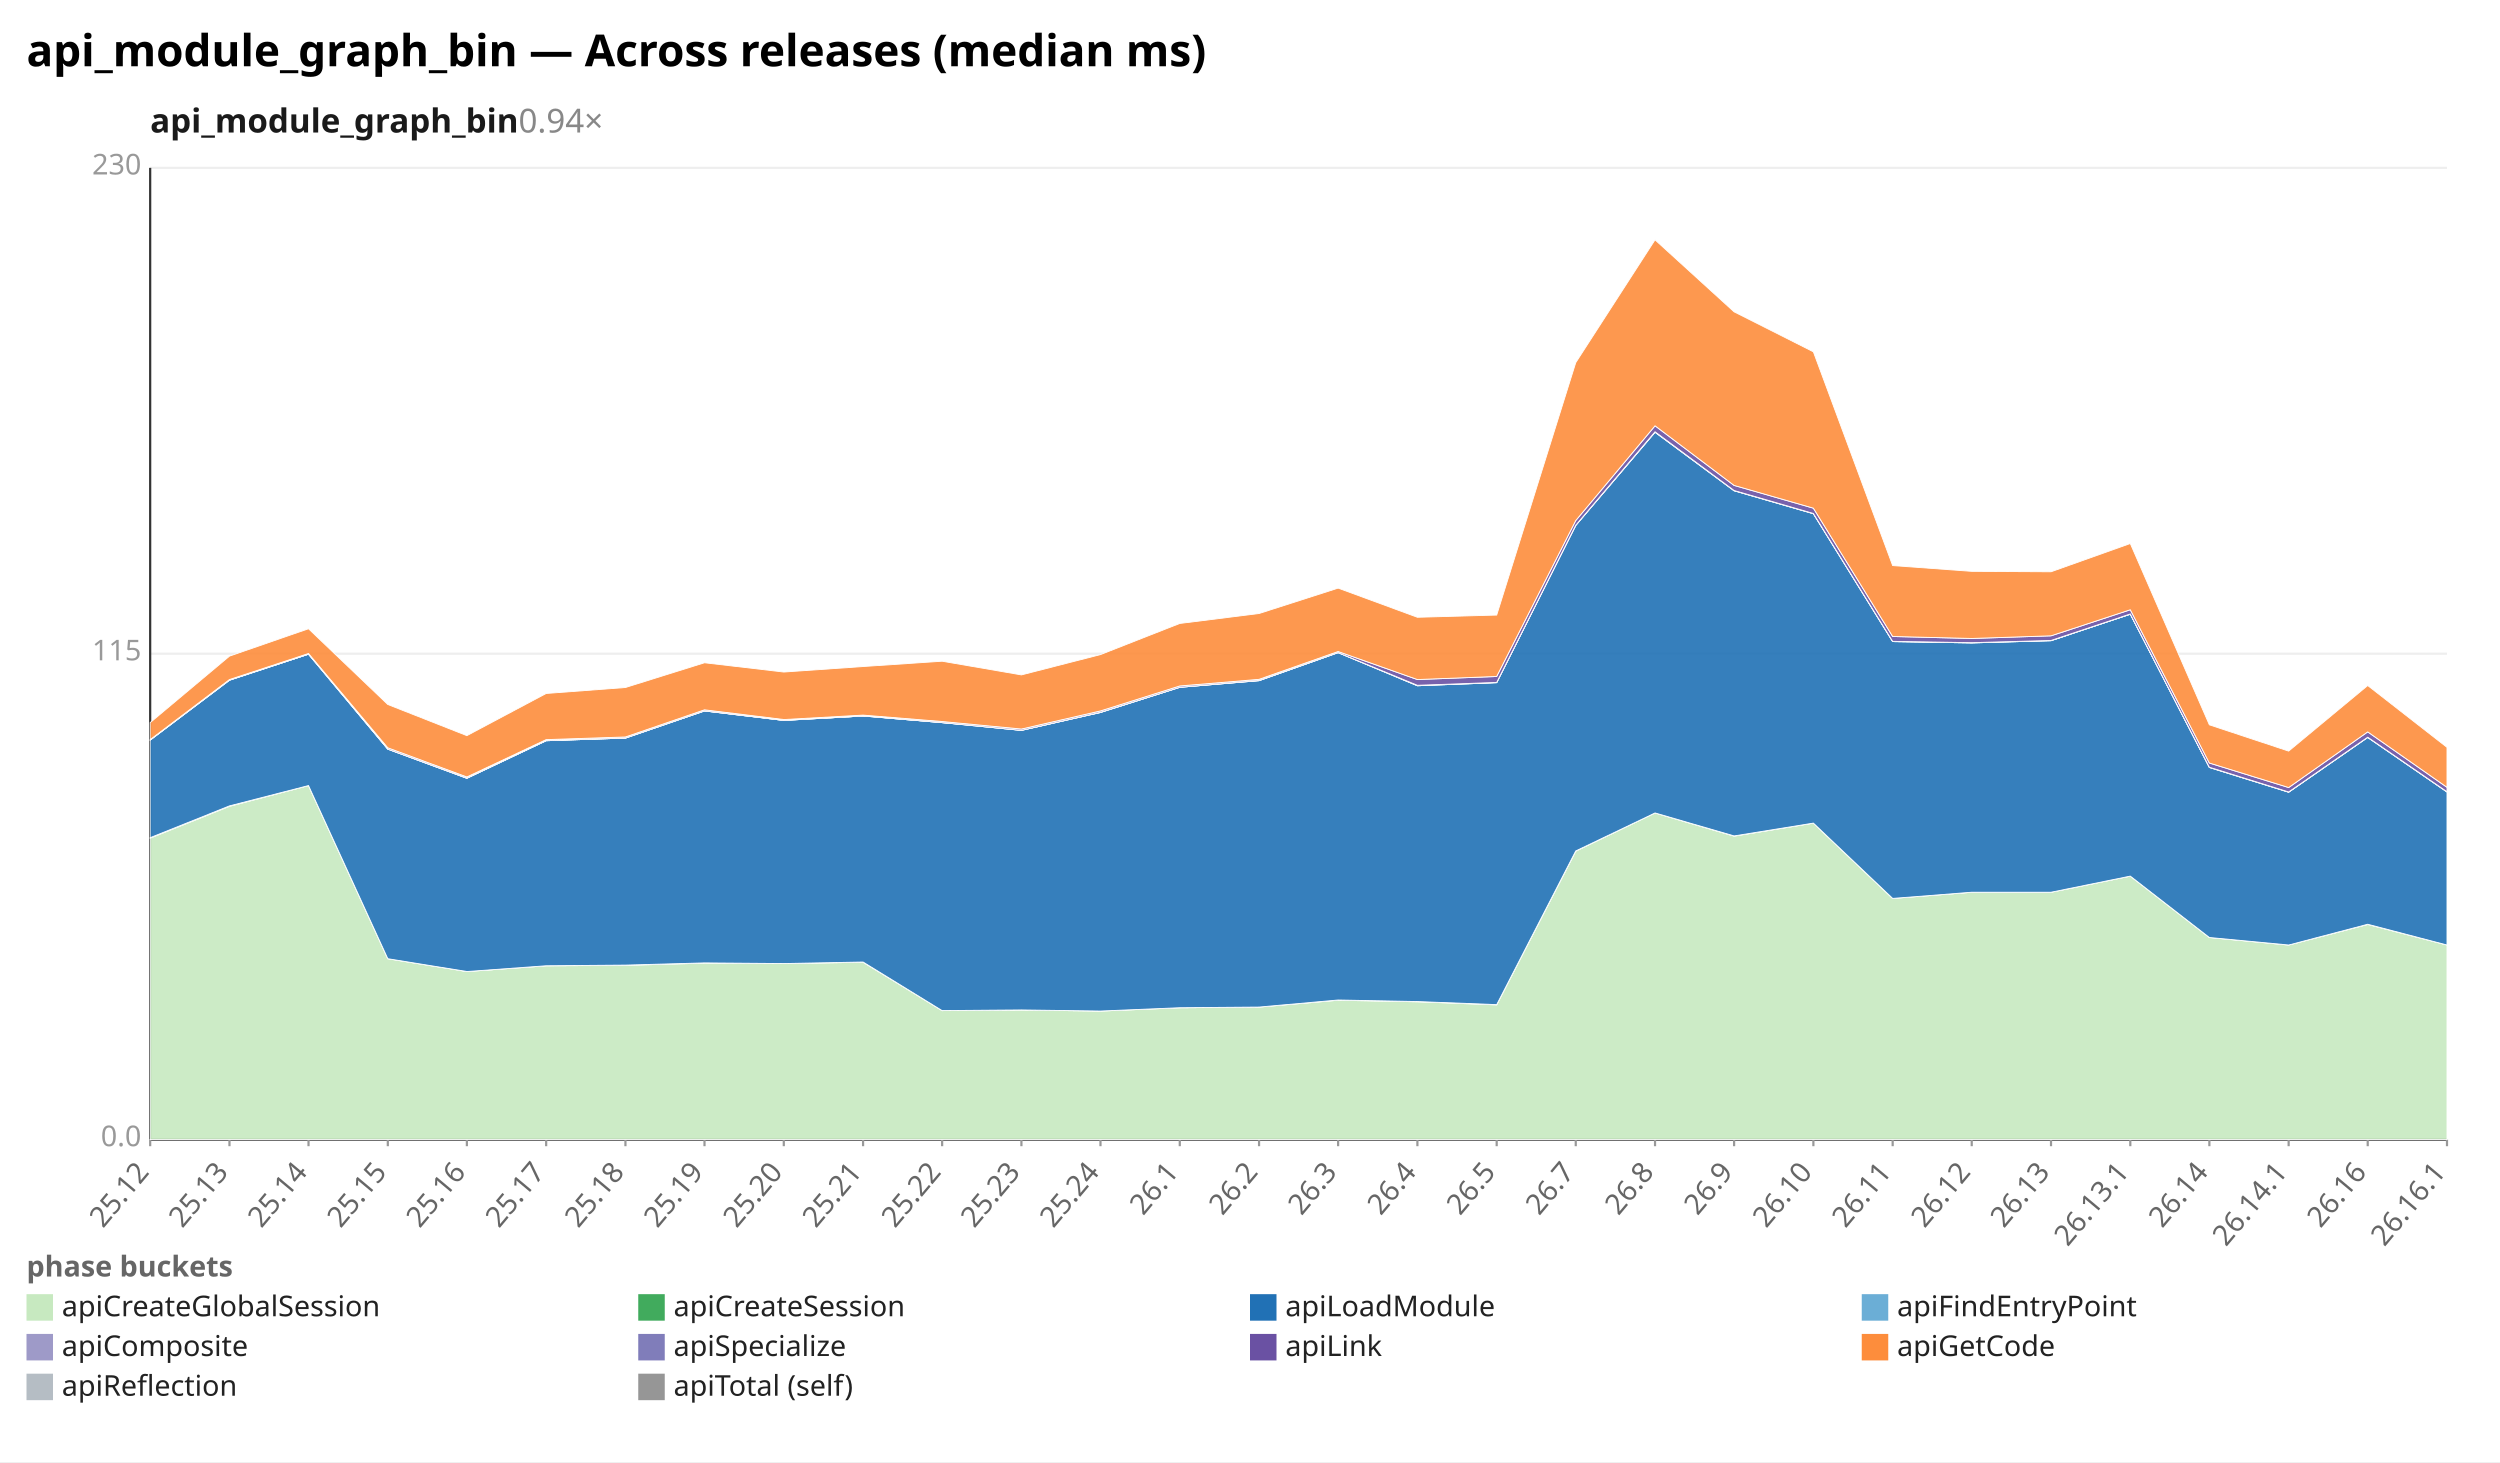
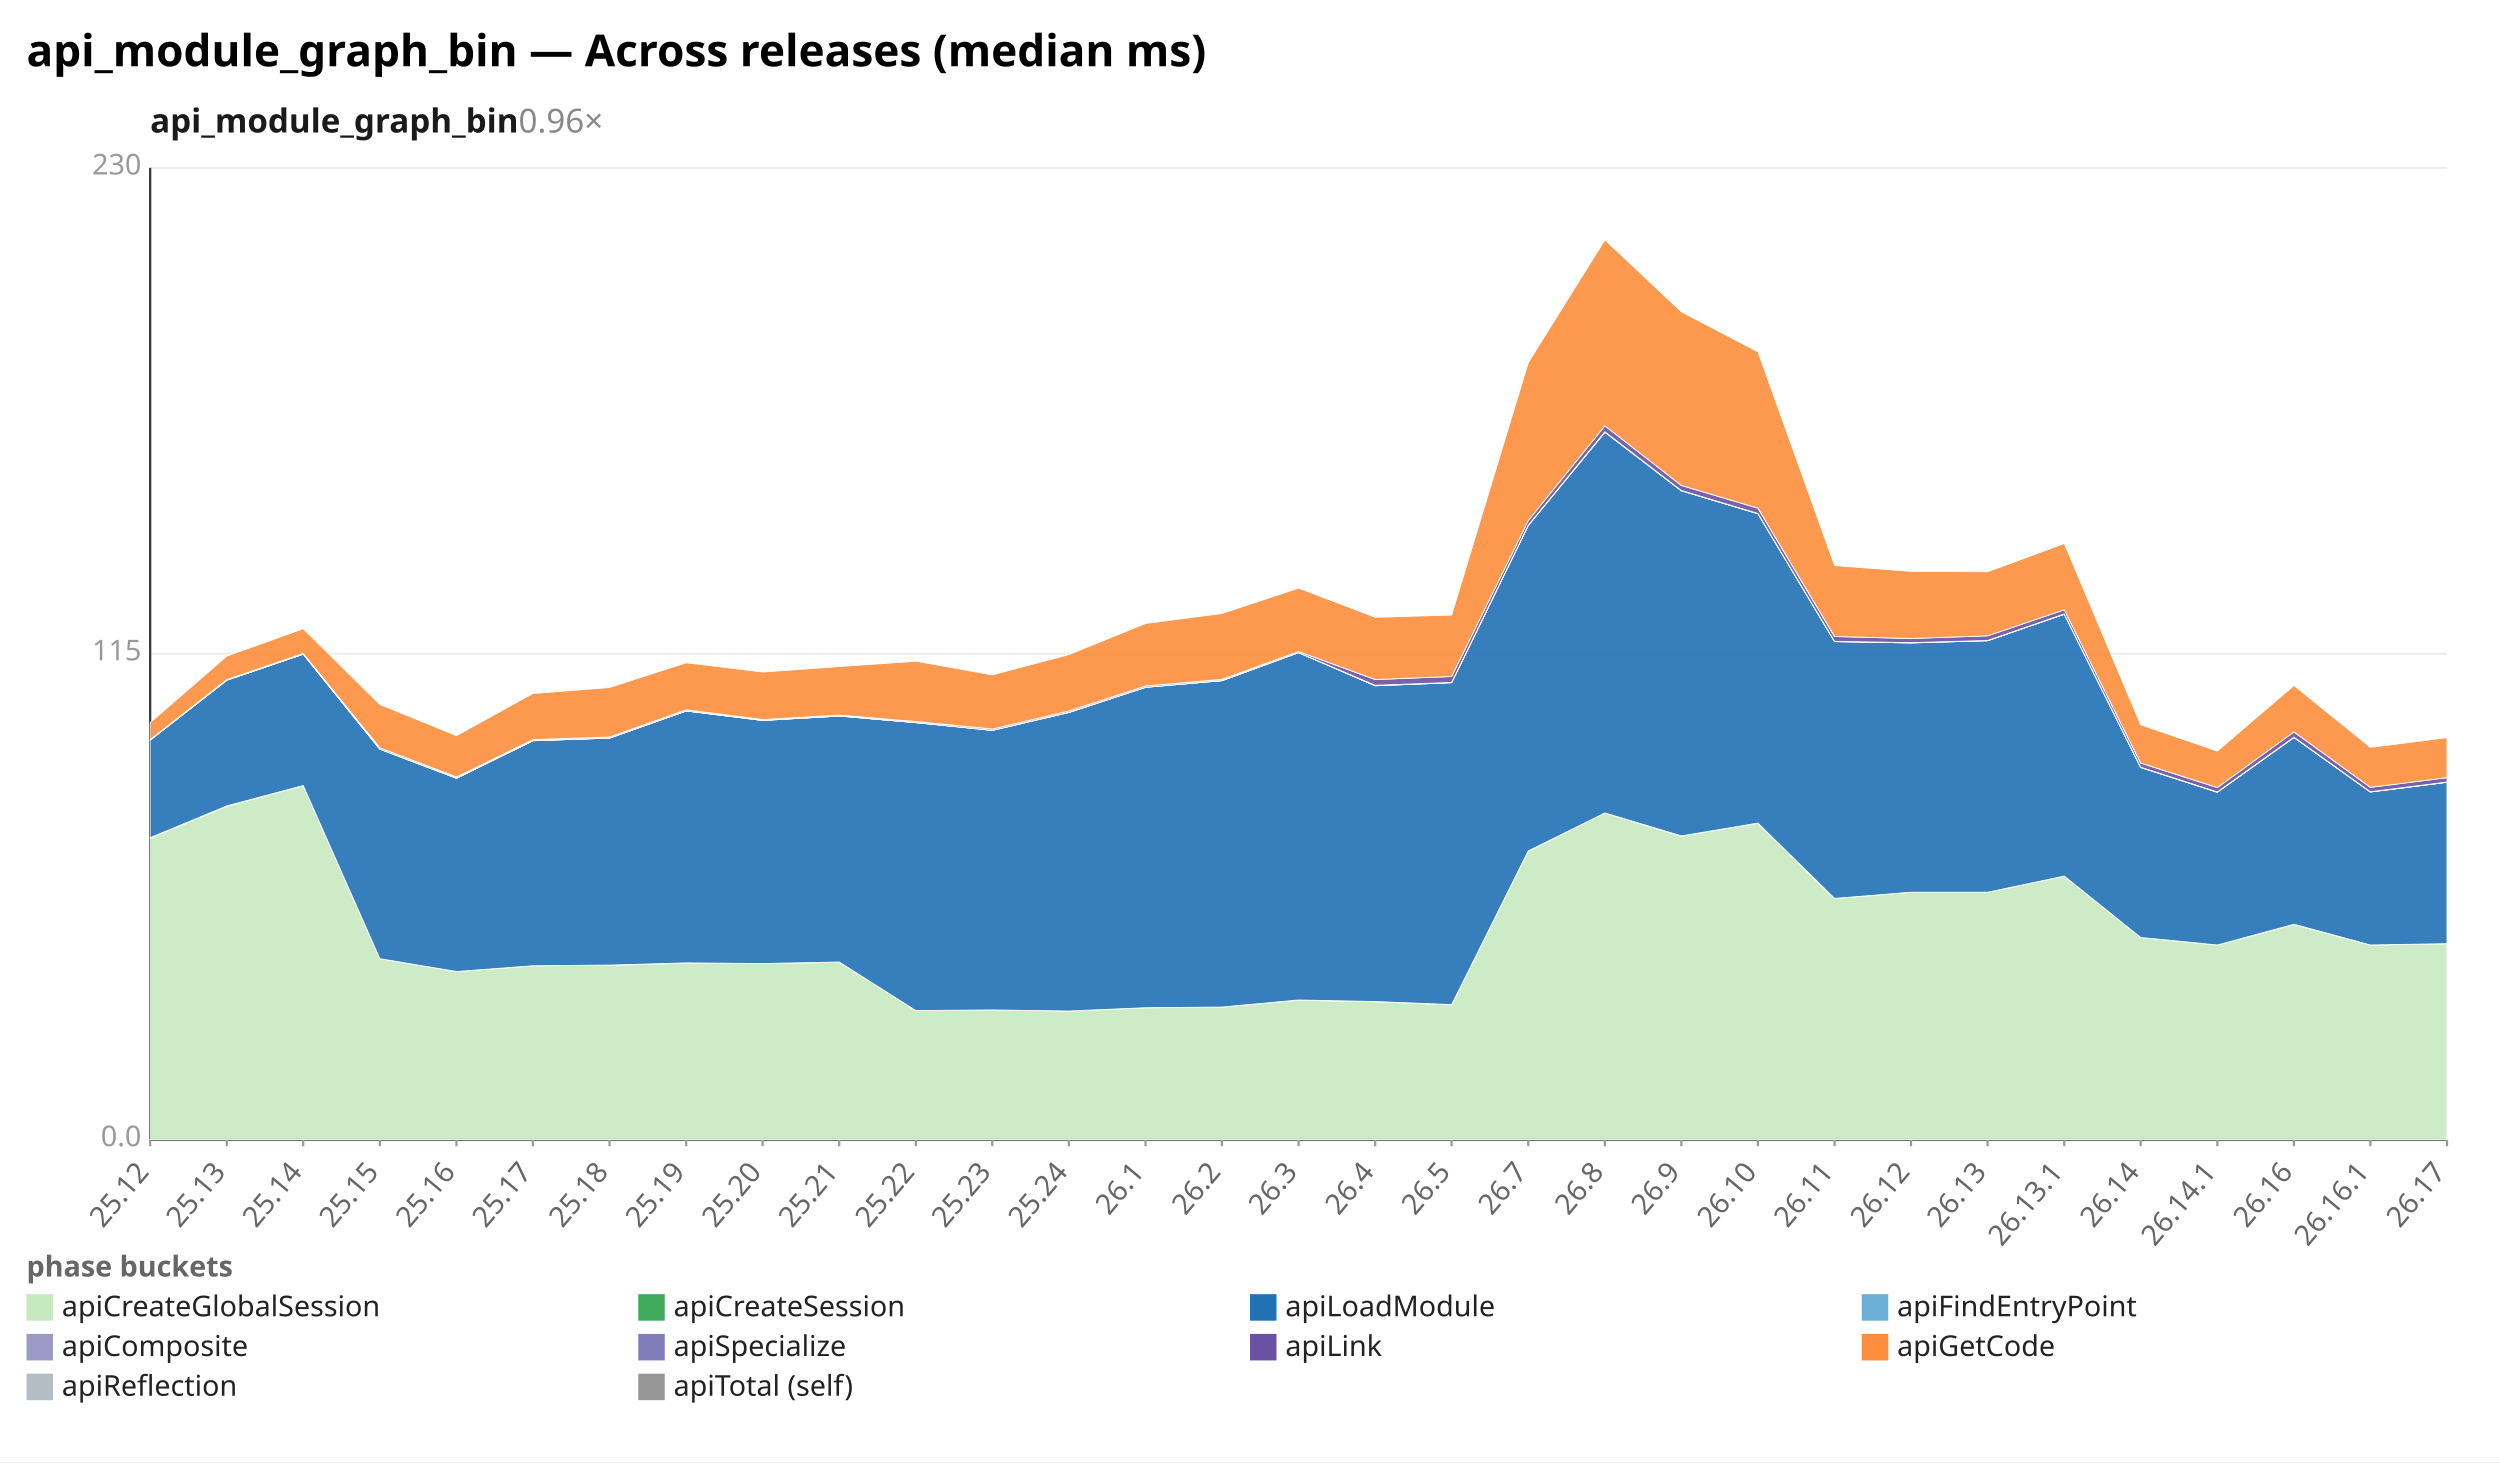
<svg xmlns="http://www.w3.org/2000/svg" width="1132" height="662" viewBox="0 0 1132 662" preserveAspectRatio="xMidYMid meet" font-family="sans-serif" font-size="13">
  <rect width="1132" height="662" fill="white" />
  <text x="12" y="30" font-size="20" font-weight="bold">api_module_graph_bin — Across releases (median ms)</text>
-   <text x="68" y="60" font-size="15" font-weight="600" fill="#1a1a1a">api_module_graph_bin<tspan fill="#888" font-weight="400" text-decoration="none">  0.94×</tspan>
+   <text x="68" y="60" font-size="15" font-weight="600" fill="#1a1a1a">api_module_graph_bin<tspan fill="#888" font-weight="400" text-decoration="none">  0.96×</tspan>
  </text>
  <line x1="68.0" y1="516.0" x2="1108.0" y2="516.0" stroke="#eee" />
  <text x="64.0" y="519.0" text-anchor="end" fill="#999">0.0</text>
  <line x1="68.0" y1="296.0" x2="1108.0" y2="296.0" stroke="#eee" />
  <text x="64.0" y="299.0" text-anchor="end" fill="#999">115</text>
  <line x1="68.0" y1="76.0" x2="1108.0" y2="76.0" stroke="#eee" />
  <text x="64.0" y="79.0" text-anchor="end" fill="#999">230</text>
  <line x1="68.0" y1="76.0" x2="68.0" y2="516.0" stroke="#333" />
  <line x1="68.0" y1="516.0" x2="1108.0" y2="516.0" stroke="#333" />
  <line x1="68.0" y1="516.0" x2="68.0" y2="519.0" stroke="#999" />
  <text x="68.0" y="531.0" text-anchor="end" fill="#666" transform="rotate(-50 68.0 531.0)">25.12</text>
-   <line x1="103.9" y1="516.0" x2="103.9" y2="519.0" stroke="#999" />
-   <text x="103.9" y="531.0" text-anchor="end" fill="#666" transform="rotate(-50 103.9 531.0)">25.13</text>
-   <line x1="139.7" y1="516.0" x2="139.7" y2="519.0" stroke="#999" />
-   <text x="139.7" y="531.0" text-anchor="end" fill="#666" transform="rotate(-50 139.7 531.0)">25.14</text>
-   <line x1="175.6" y1="516.0" x2="175.6" y2="519.0" stroke="#999" />
-   <text x="175.6" y="531.0" text-anchor="end" fill="#666" transform="rotate(-50 175.6 531.0)">25.15</text>
-   <line x1="211.4" y1="516.0" x2="211.4" y2="519.0" stroke="#999" />
-   <text x="211.4" y="531.0" text-anchor="end" fill="#666" transform="rotate(-50 211.4 531.0)">25.16</text>
-   <line x1="247.3" y1="516.0" x2="247.3" y2="519.0" stroke="#999" />
-   <text x="247.3" y="531.0" text-anchor="end" fill="#666" transform="rotate(-50 247.3 531.0)">25.17</text>
-   <line x1="283.2" y1="516.0" x2="283.2" y2="519.0" stroke="#999" />
-   <text x="283.2" y="531.0" text-anchor="end" fill="#666" transform="rotate(-50 283.2 531.0)">25.18</text>
-   <line x1="319.0" y1="516.0" x2="319.0" y2="519.0" stroke="#999" />
-   <text x="319.0" y="531.0" text-anchor="end" fill="#666" transform="rotate(-50 319.0 531.0)">25.19</text>
-   <line x1="354.9" y1="516.0" x2="354.9" y2="519.0" stroke="#999" />
-   <text x="354.9" y="531.0" text-anchor="end" fill="#666" transform="rotate(-50 354.9 531.0)">25.20</text>
-   <line x1="390.8" y1="516.0" x2="390.8" y2="519.0" stroke="#999" />
-   <text x="390.8" y="531.0" text-anchor="end" fill="#666" transform="rotate(-50 390.8 531.0)">25.21</text>
-   <line x1="426.6" y1="516.0" x2="426.6" y2="519.0" stroke="#999" />
-   <text x="426.6" y="531.0" text-anchor="end" fill="#666" transform="rotate(-50 426.6 531.0)">25.22</text>
-   <line x1="462.5" y1="516.0" x2="462.5" y2="519.0" stroke="#999" />
-   <text x="462.5" y="531.0" text-anchor="end" fill="#666" transform="rotate(-50 462.5 531.0)">25.23</text>
-   <line x1="498.3" y1="516.0" x2="498.3" y2="519.0" stroke="#999" />
-   <text x="498.3" y="531.0" text-anchor="end" fill="#666" transform="rotate(-50 498.3 531.0)">25.24</text>
-   <line x1="534.2" y1="516.0" x2="534.2" y2="519.0" stroke="#999" />
-   <text x="534.2" y="531.0" text-anchor="end" fill="#666" transform="rotate(-50 534.2 531.0)">26.1</text>
-   <line x1="570.1" y1="516.0" x2="570.1" y2="519.0" stroke="#999" />
-   <text x="570.1" y="531.0" text-anchor="end" fill="#666" transform="rotate(-50 570.1 531.0)">26.2</text>
-   <line x1="605.9" y1="516.0" x2="605.9" y2="519.0" stroke="#999" />
-   <text x="605.9" y="531.0" text-anchor="end" fill="#666" transform="rotate(-50 605.9 531.0)">26.3</text>
-   <line x1="641.8" y1="516.0" x2="641.8" y2="519.0" stroke="#999" />
-   <text x="641.8" y="531.0" text-anchor="end" fill="#666" transform="rotate(-50 641.8 531.0)">26.4</text>
-   <line x1="677.7" y1="516.0" x2="677.7" y2="519.0" stroke="#999" />
-   <text x="677.7" y="531.0" text-anchor="end" fill="#666" transform="rotate(-50 677.7 531.0)">26.5</text>
-   <line x1="713.5" y1="516.0" x2="713.5" y2="519.0" stroke="#999" />
-   <text x="713.5" y="531.0" text-anchor="end" fill="#666" transform="rotate(-50 713.5 531.0)">26.7</text>
-   <line x1="749.4" y1="516.0" x2="749.4" y2="519.0" stroke="#999" />
-   <text x="749.4" y="531.0" text-anchor="end" fill="#666" transform="rotate(-50 749.4 531.0)">26.8</text>
-   <line x1="785.2" y1="516.0" x2="785.2" y2="519.0" stroke="#999" />
-   <text x="785.2" y="531.0" text-anchor="end" fill="#666" transform="rotate(-50 785.2 531.0)">26.9</text>
-   <line x1="821.1" y1="516.0" x2="821.1" y2="519.0" stroke="#999" />
-   <text x="821.1" y="531.0" text-anchor="end" fill="#666" transform="rotate(-50 821.1 531.0)">26.10</text>
-   <line x1="857.0" y1="516.0" x2="857.0" y2="519.0" stroke="#999" />
-   <text x="857.0" y="531.0" text-anchor="end" fill="#666" transform="rotate(-50 857.0 531.0)">26.11</text>
-   <line x1="892.8" y1="516.0" x2="892.8" y2="519.0" stroke="#999" />
-   <text x="892.8" y="531.0" text-anchor="end" fill="#666" transform="rotate(-50 892.8 531.0)">26.12</text>
-   <line x1="928.7" y1="516.0" x2="928.7" y2="519.0" stroke="#999" />
-   <text x="928.7" y="531.0" text-anchor="end" fill="#666" transform="rotate(-50 928.7 531.0)">26.13</text>
-   <line x1="964.6" y1="516.0" x2="964.6" y2="519.0" stroke="#999" />
-   <text x="964.6" y="531.0" text-anchor="end" fill="#666" transform="rotate(-50 964.6 531.0)">26.13.1</text>
-   <line x1="1000.4" y1="516.0" x2="1000.4" y2="519.0" stroke="#999" />
-   <text x="1000.4" y="531.0" text-anchor="end" fill="#666" transform="rotate(-50 1000.4 531.0)">26.14</text>
-   <line x1="1036.3" y1="516.0" x2="1036.3" y2="519.0" stroke="#999" />
-   <text x="1036.3" y="531.0" text-anchor="end" fill="#666" transform="rotate(-50 1036.3 531.0)">26.14.1</text>
-   <line x1="1072.1" y1="516.0" x2="1072.1" y2="519.0" stroke="#999" />
-   <text x="1072.1" y="531.0" text-anchor="end" fill="#666" transform="rotate(-50 1072.1 531.0)">26.16</text>
+   <line x1="102.7" y1="516.0" x2="102.7" y2="519.0" stroke="#999" />
+   <text x="102.7" y="531.0" text-anchor="end" fill="#666" transform="rotate(-50 102.7 531.0)">25.13</text>
+   <line x1="137.3" y1="516.0" x2="137.3" y2="519.0" stroke="#999" />
+   <text x="137.3" y="531.0" text-anchor="end" fill="#666" transform="rotate(-50 137.3 531.0)">25.14</text>
+   <line x1="172.0" y1="516.0" x2="172.0" y2="519.0" stroke="#999" />
+   <text x="172.0" y="531.0" text-anchor="end" fill="#666" transform="rotate(-50 172.0 531.0)">25.15</text>
+   <line x1="206.7" y1="516.0" x2="206.7" y2="519.0" stroke="#999" />
+   <text x="206.7" y="531.0" text-anchor="end" fill="#666" transform="rotate(-50 206.7 531.0)">25.16</text>
+   <line x1="241.3" y1="516.0" x2="241.3" y2="519.0" stroke="#999" />
+   <text x="241.3" y="531.0" text-anchor="end" fill="#666" transform="rotate(-50 241.3 531.0)">25.17</text>
+   <line x1="276.0" y1="516.0" x2="276.0" y2="519.0" stroke="#999" />
+   <text x="276.0" y="531.0" text-anchor="end" fill="#666" transform="rotate(-50 276.0 531.0)">25.18</text>
+   <line x1="310.7" y1="516.0" x2="310.7" y2="519.0" stroke="#999" />
+   <text x="310.7" y="531.0" text-anchor="end" fill="#666" transform="rotate(-50 310.7 531.0)">25.19</text>
+   <line x1="345.3" y1="516.0" x2="345.3" y2="519.0" stroke="#999" />
+   <text x="345.3" y="531.0" text-anchor="end" fill="#666" transform="rotate(-50 345.3 531.0)">25.20</text>
+   <line x1="380.0" y1="516.0" x2="380.0" y2="519.0" stroke="#999" />
+   <text x="380.0" y="531.0" text-anchor="end" fill="#666" transform="rotate(-50 380.0 531.0)">25.21</text>
+   <line x1="414.7" y1="516.0" x2="414.7" y2="519.0" stroke="#999" />
+   <text x="414.7" y="531.0" text-anchor="end" fill="#666" transform="rotate(-50 414.7 531.0)">25.22</text>
+   <line x1="449.3" y1="516.0" x2="449.3" y2="519.0" stroke="#999" />
+   <text x="449.3" y="531.0" text-anchor="end" fill="#666" transform="rotate(-50 449.3 531.0)">25.23</text>
+   <line x1="484.0" y1="516.0" x2="484.0" y2="519.0" stroke="#999" />
+   <text x="484.0" y="531.0" text-anchor="end" fill="#666" transform="rotate(-50 484.0 531.0)">25.24</text>
+   <line x1="518.7" y1="516.0" x2="518.7" y2="519.0" stroke="#999" />
+   <text x="518.7" y="531.0" text-anchor="end" fill="#666" transform="rotate(-50 518.7 531.0)">26.1</text>
+   <line x1="553.3" y1="516.0" x2="553.3" y2="519.0" stroke="#999" />
+   <text x="553.3" y="531.0" text-anchor="end" fill="#666" transform="rotate(-50 553.3 531.0)">26.2</text>
+   <line x1="588.0" y1="516.0" x2="588.0" y2="519.0" stroke="#999" />
+   <text x="588.0" y="531.0" text-anchor="end" fill="#666" transform="rotate(-50 588.0 531.0)">26.3</text>
+   <line x1="622.7" y1="516.0" x2="622.7" y2="519.0" stroke="#999" />
+   <text x="622.7" y="531.0" text-anchor="end" fill="#666" transform="rotate(-50 622.7 531.0)">26.4</text>
+   <line x1="657.3" y1="516.0" x2="657.3" y2="519.0" stroke="#999" />
+   <text x="657.3" y="531.0" text-anchor="end" fill="#666" transform="rotate(-50 657.3 531.0)">26.5</text>
+   <line x1="692.0" y1="516.0" x2="692.0" y2="519.0" stroke="#999" />
+   <text x="692.0" y="531.0" text-anchor="end" fill="#666" transform="rotate(-50 692.0 531.0)">26.7</text>
+   <line x1="726.7" y1="516.0" x2="726.7" y2="519.0" stroke="#999" />
+   <text x="726.7" y="531.0" text-anchor="end" fill="#666" transform="rotate(-50 726.7 531.0)">26.8</text>
+   <line x1="761.3" y1="516.0" x2="761.3" y2="519.0" stroke="#999" />
+   <text x="761.3" y="531.0" text-anchor="end" fill="#666" transform="rotate(-50 761.3 531.0)">26.9</text>
+   <line x1="796.0" y1="516.0" x2="796.0" y2="519.0" stroke="#999" />
+   <text x="796.0" y="531.0" text-anchor="end" fill="#666" transform="rotate(-50 796.0 531.0)">26.10</text>
+   <line x1="830.7" y1="516.0" x2="830.7" y2="519.0" stroke="#999" />
+   <text x="830.7" y="531.0" text-anchor="end" fill="#666" transform="rotate(-50 830.7 531.0)">26.11</text>
+   <line x1="865.3" y1="516.0" x2="865.3" y2="519.0" stroke="#999" />
+   <text x="865.3" y="531.0" text-anchor="end" fill="#666" transform="rotate(-50 865.3 531.0)">26.12</text>
+   <line x1="900.0" y1="516.0" x2="900.0" y2="519.0" stroke="#999" />
+   <text x="900.0" y="531.0" text-anchor="end" fill="#666" transform="rotate(-50 900.0 531.0)">26.13</text>
+   <line x1="934.7" y1="516.0" x2="934.7" y2="519.0" stroke="#999" />
+   <text x="934.7" y="531.0" text-anchor="end" fill="#666" transform="rotate(-50 934.7 531.0)">26.13.1</text>
+   <line x1="969.3" y1="516.0" x2="969.3" y2="519.0" stroke="#999" />
+   <text x="969.3" y="531.0" text-anchor="end" fill="#666" transform="rotate(-50 969.3 531.0)">26.14</text>
+   <line x1="1004.0" y1="516.0" x2="1004.0" y2="519.0" stroke="#999" />
+   <text x="1004.0" y="531.0" text-anchor="end" fill="#666" transform="rotate(-50 1004.0 531.0)">26.14.1</text>
+   <line x1="1038.7" y1="516.0" x2="1038.7" y2="519.0" stroke="#999" />
+   <text x="1038.7" y="531.0" text-anchor="end" fill="#666" transform="rotate(-50 1038.7 531.0)">26.16</text>
+   <line x1="1073.3" y1="516.0" x2="1073.3" y2="519.0" stroke="#999" />
+   <text x="1073.3" y="531.0" text-anchor="end" fill="#666" transform="rotate(-50 1073.3 531.0)">26.16.1</text>
  <line x1="1108.0" y1="516.0" x2="1108.0" y2="519.0" stroke="#999" />
-   <text x="1108.0" y="531.0" text-anchor="end" fill="#666" transform="rotate(-50 1108.0 531.0)">26.16.1</text>
-   <polygon points="68.0,379.5 103.9,365.1 139.7,355.7 175.6,434.1 211.4,439.9 247.3,437.3 283.2,437.1 319.0,436.1 354.9,436.3 390.8,435.7 426.6,457.6 462.5,457.3 498.3,457.8 534.2,456.3 570.1,456.0 605.9,452.9 641.8,453.6 677.7,455.0 713.5,385.4 749.4,368.1 785.2,378.6 821.1,372.7 857.0,406.8 892.8,404.0 928.7,404.0 964.6,396.7 1000.4,424.5 1036.3,427.9 1072.1,418.6 1108.0,427.9 1108.0,516.0 1072.1,516.0 1036.3,516.0 1000.4,516.0 964.6,516.0 928.7,516.0 892.8,516.0 857.0,516.0 821.1,516.0 785.2,516.0 749.4,516.0 713.5,516.0 677.7,516.0 641.8,516.0 605.9,516.0 570.1,516.0 534.2,516.0 498.3,516.0 462.5,516.0 426.6,516.0 390.8,516.0 354.9,516.0 319.0,516.0 283.2,516.0 247.3,516.0 211.4,516.0 175.6,516.0 139.7,516.0 103.9,516.0 68.0,516.0" fill="#c7e9c0" fill-opacity="0.9" stroke="#fff" stroke-width="0.4" />
-   <polygon points="68.0,379.3 103.9,364.9 139.7,355.7 175.6,434.1 211.4,439.9 247.3,437.3 283.2,437.0 319.0,436.0 354.9,436.3 390.8,435.6 426.6,457.6 462.5,457.3 498.3,457.8 534.2,456.3 570.1,456.0 605.9,452.8 641.8,453.5 677.7,454.9 713.5,385.3 749.4,368.1 785.2,378.5 821.1,372.7 857.0,406.8 892.8,404.0 928.7,404.0 964.6,396.7 1000.4,424.5 1036.3,427.9 1072.1,418.5 1108.0,427.9 1108.0,427.9 1072.1,418.6 1036.3,427.9 1000.4,424.5 964.6,396.7 928.7,404.0 892.8,404.0 857.0,406.8 821.1,372.7 785.2,378.6 749.4,368.1 713.5,385.4 677.7,455.0 641.8,453.6 605.9,452.9 570.1,456.0 534.2,456.3 498.3,457.8 462.5,457.3 426.6,457.6 390.8,435.7 354.9,436.3 319.0,436.1 283.2,437.1 247.3,437.3 211.4,439.9 175.6,434.1 139.7,355.7 103.9,365.1 68.0,379.5" fill="#41ab5d" fill-opacity="0.9" stroke="#fff" stroke-width="0.4" />
-   <polygon points="68.0,335.1 103.9,308.0 139.7,296.2 175.6,339.2 211.4,352.4 247.3,335.4 283.2,334.2 319.0,321.9 354.9,326.2 390.8,324.2 426.6,327.2 462.5,330.7 498.3,322.6 534.2,311.2 570.1,308.2 605.9,295.5 641.8,310.5 677.7,309.1 713.5,237.9 749.4,195.7 785.2,222.2 821.1,232.6 857.0,290.5 892.8,291.1 928.7,290.1 964.6,278.1 1000.4,347.5 1036.3,358.7 1072.1,333.9 1108.0,358.6 1108.0,427.9 1072.1,418.5 1036.3,427.9 1000.4,424.5 964.6,396.7 928.7,404.0 892.8,404.0 857.0,406.8 821.1,372.7 785.2,378.5 749.4,368.1 713.5,385.3 677.7,454.9 641.8,453.5 605.9,452.8 570.1,456.0 534.2,456.3 498.3,457.8 462.5,457.3 426.6,457.6 390.8,435.6 354.9,436.3 319.0,436.0 283.2,437.0 247.3,437.3 211.4,439.9 175.6,434.1 139.7,355.7 103.9,364.9 68.0,379.3" fill="#2171b5" fill-opacity="0.9" stroke="#fff" stroke-width="0.4" />
-   <polygon points="68.0,335.1 103.9,308.0 139.7,296.2 175.6,339.2 211.4,352.4 247.3,335.4 283.2,334.2 319.0,321.9 354.9,326.2 390.8,324.2 426.6,327.2 462.5,330.7 498.3,322.6 534.2,311.2 570.1,308.2 605.9,295.5 641.8,310.5 677.7,309.1 713.5,237.9 749.4,195.7 785.2,222.2 821.1,232.6 857.0,290.5 892.8,291.1 928.7,290.1 964.6,278.1 1000.4,347.5 1036.3,358.7 1072.1,333.9 1108.0,358.6 1108.0,358.6 1072.1,333.9 1036.3,358.7 1000.4,347.5 964.6,278.1 928.7,290.1 892.8,291.1 857.0,290.5 821.1,232.6 785.2,222.2 749.4,195.7 713.5,237.9 677.7,309.1 641.8,310.5 605.9,295.5 570.1,308.2 534.2,311.2 498.3,322.6 462.5,330.7 426.6,327.2 390.8,324.2 354.9,326.2 319.0,321.9 283.2,334.2 247.3,335.4 211.4,352.4 175.6,339.2 139.7,296.2 103.9,308.0 68.0,335.1" fill="#6baed6" fill-opacity="0.9" stroke="#fff" stroke-width="0.4" />
-   <polygon points="68.0,335.1 103.9,307.9 139.7,296.2 175.6,339.2 211.4,352.3 247.3,335.3 283.2,334.2 319.0,321.9 354.9,326.2 390.8,324.2 426.6,327.2 462.5,330.7 498.3,322.5 534.2,311.2 570.1,308.1 605.9,295.5 641.8,310.3 677.7,309.0 713.5,237.8 749.4,195.5 785.2,222.1 821.1,232.5 857.0,290.4 892.8,291.0 928.7,290.0 964.6,278.0 1000.4,347.4 1036.3,358.6 1072.1,333.8 1108.0,358.5 1108.0,358.6 1072.1,333.9 1036.3,358.7 1000.4,347.5 964.6,278.1 928.7,290.1 892.8,291.1 857.0,290.5 821.1,232.6 785.2,222.2 749.4,195.7 713.5,237.9 677.7,309.1 641.8,310.5 605.9,295.5 570.1,308.2 534.2,311.2 498.3,322.6 462.5,330.7 426.6,327.2 390.8,324.2 354.9,326.2 319.0,321.9 283.2,334.2 247.3,335.4 211.4,352.4 175.6,339.2 139.7,296.2 103.9,308.0 68.0,335.1" fill="#9e9ac8" fill-opacity="0.9" stroke="#fff" stroke-width="0.4" />
-   <polygon points="68.0,334.9 103.9,307.7 139.7,295.9 175.6,338.6 211.4,351.8 247.3,334.9 283.2,333.7 319.0,321.4 354.9,325.8 390.8,323.8 426.6,326.7 462.5,330.1 498.3,321.9 534.2,310.6 570.1,307.6 605.9,295.0 641.8,307.7 677.7,306.3 713.5,235.7 749.4,192.8 785.2,219.8 821.1,230.1 857.0,288.2 892.8,289.1 928.7,287.9 964.6,276.1 1000.4,345.5 1036.3,356.6 1072.1,331.4 1108.0,356.5 1108.0,358.5 1072.1,333.8 1036.3,358.6 1000.4,347.4 964.6,278.0 928.7,290.0 892.8,291.0 857.0,290.4 821.1,232.5 785.2,222.1 749.4,195.5 713.5,237.8 677.7,309.0 641.8,310.3 605.9,295.5 570.1,308.1 534.2,311.2 498.3,322.5 462.5,330.7 426.6,327.2 390.8,324.2 354.9,326.2 319.0,321.9 283.2,334.2 247.3,335.3 211.4,352.3 175.6,339.2 139.7,296.2 103.9,307.9 68.0,335.1" fill="#6a51a3" fill-opacity="0.9" stroke="#fff" stroke-width="0.4" />
-   <polygon points="68.0,327.2 103.9,297.1 139.7,284.7 175.6,319.0 211.4,333.1 247.3,314.0 283.2,311.3 319.0,300.1 354.9,304.3 390.8,301.8 426.6,299.4 462.5,305.6 498.3,296.4 534.2,282.3 570.1,277.8 605.9,266.3 641.8,279.5 677.7,278.5 713.5,164.2 749.4,108.6 785.2,141.2 821.1,159.3 857.0,256.1 892.8,258.7 928.7,258.9 964.6,246.1 1000.4,328.2 1036.3,340.1 1072.1,310.4 1108.0,338.4 1108.0,356.5 1072.1,331.4 1036.3,356.6 1000.4,345.5 964.6,276.1 928.7,287.9 892.8,289.1 857.0,288.2 821.1,230.1 785.2,219.8 749.4,192.8 713.5,235.7 677.7,306.3 641.8,307.7 605.9,295.0 570.1,307.6 534.2,310.6 498.3,321.9 462.5,330.1 426.6,326.7 390.8,323.8 354.9,325.8 319.0,321.4 283.2,333.7 247.3,334.9 211.4,351.8 175.6,338.6 139.7,295.9 103.9,307.7 68.0,334.9" fill="#fd8d3c" fill-opacity="0.9" stroke="#fff" stroke-width="0.4" />
+   <text x="1108.0" y="531.0" text-anchor="end" fill="#666" transform="rotate(-50 1108.0 531.0)">26.17</text>
+   <polygon points="68.0,379.5 102.7,365.1 137.3,355.7 172.0,434.1 206.7,439.9 241.3,437.3 276.0,437.1 310.7,436.1 345.3,436.3 380.0,435.7 414.7,457.6 449.3,457.3 484.0,457.8 518.7,456.3 553.3,456.0 588.0,452.9 622.7,453.6 657.3,455.0 692.0,385.4 726.7,368.1 761.3,378.6 796.0,372.7 830.7,406.8 865.3,404.0 900.0,404.0 934.7,396.7 969.3,424.5 1004.0,427.9 1038.7,418.6 1073.3,427.9 1108.0,427.3 1108.0,516.0 1073.3,516.0 1038.7,516.0 1004.0,516.0 969.3,516.0 934.7,516.0 900.0,516.0 865.3,516.0 830.7,516.0 796.0,516.0 761.3,516.0 726.7,516.0 692.0,516.0 657.3,516.0 622.7,516.0 588.0,516.0 553.3,516.0 518.7,516.0 484.0,516.0 449.3,516.0 414.7,516.0 380.0,516.0 345.3,516.0 310.7,516.0 276.0,516.0 241.3,516.0 206.7,516.0 172.0,516.0 137.3,516.0 102.7,516.0 68.0,516.0" fill="#c7e9c0" fill-opacity="0.9" stroke="#fff" stroke-width="0.4" />
+   <polygon points="68.0,379.3 102.7,364.9 137.3,355.7 172.0,434.1 206.7,439.9 241.3,437.3 276.0,437.0 310.7,436.0 345.3,436.3 380.0,435.6 414.7,457.6 449.3,457.3 484.0,457.8 518.7,456.3 553.3,456.0 588.0,452.8 622.7,453.5 657.3,454.9 692.0,385.3 726.7,368.1 761.3,378.5 796.0,372.7 830.7,406.8 865.3,404.0 900.0,404.0 934.7,396.7 969.3,424.5 1004.0,427.9 1038.7,418.5 1073.3,427.9 1108.0,427.3 1108.0,427.3 1073.3,427.9 1038.7,418.6 1004.0,427.9 969.3,424.5 934.7,396.7 900.0,404.0 865.3,404.0 830.7,406.8 796.0,372.7 761.3,378.6 726.7,368.1 692.0,385.4 657.3,455.0 622.7,453.6 588.0,452.9 553.3,456.0 518.7,456.3 484.0,457.8 449.3,457.3 414.7,457.6 380.0,435.7 345.3,436.3 310.7,436.1 276.0,437.1 241.3,437.3 206.7,439.9 172.0,434.1 137.3,355.7 102.7,365.1 68.0,379.5" fill="#41ab5d" fill-opacity="0.9" stroke="#fff" stroke-width="0.4" />
+   <polygon points="68.0,335.1 102.7,308.0 137.3,296.2 172.0,339.2 206.7,352.4 241.3,335.4 276.0,334.2 310.7,321.9 345.3,326.2 380.0,324.2 414.7,327.2 449.3,330.7 484.0,322.6 518.7,311.2 553.3,308.2 588.0,295.5 622.7,310.5 657.3,309.1 692.0,237.9 726.7,195.7 761.3,222.2 796.0,232.6 830.7,290.5 865.3,291.1 900.0,290.1 934.7,278.1 969.3,347.5 1004.0,358.7 1038.7,333.9 1073.3,358.6 1108.0,354.2 1108.0,427.3 1073.3,427.9 1038.7,418.5 1004.0,427.9 969.3,424.5 934.7,396.7 900.0,404.0 865.3,404.0 830.7,406.8 796.0,372.7 761.3,378.5 726.7,368.1 692.0,385.3 657.3,454.9 622.7,453.5 588.0,452.8 553.3,456.0 518.7,456.3 484.0,457.8 449.3,457.3 414.7,457.6 380.0,435.6 345.3,436.3 310.7,436.0 276.0,437.0 241.3,437.3 206.7,439.9 172.0,434.1 137.3,355.7 102.7,364.9 68.0,379.3" fill="#2171b5" fill-opacity="0.9" stroke="#fff" stroke-width="0.4" />
+   <polygon points="68.0,335.1 102.7,308.0 137.3,296.2 172.0,339.2 206.7,352.4 241.3,335.4 276.0,334.2 310.7,321.9 345.3,326.2 380.0,324.2 414.7,327.2 449.3,330.7 484.0,322.6 518.7,311.2 553.3,308.2 588.0,295.5 622.7,310.5 657.3,309.1 692.0,237.9 726.7,195.7 761.3,222.2 796.0,232.6 830.7,290.5 865.3,291.1 900.0,290.1 934.7,278.1 969.3,347.5 1004.0,358.7 1038.7,333.9 1073.3,358.6 1108.0,354.2 1108.0,354.2 1073.3,358.6 1038.7,333.9 1004.0,358.7 969.3,347.5 934.7,278.1 900.0,290.1 865.3,291.1 830.7,290.5 796.0,232.6 761.3,222.2 726.7,195.7 692.0,237.9 657.3,309.1 622.7,310.5 588.0,295.5 553.3,308.2 518.7,311.2 484.0,322.6 449.3,330.7 414.7,327.2 380.0,324.2 345.3,326.2 310.7,321.9 276.0,334.2 241.3,335.4 206.7,352.4 172.0,339.2 137.3,296.2 102.7,308.0 68.0,335.1" fill="#6baed6" fill-opacity="0.9" stroke="#fff" stroke-width="0.4" />
+   <polygon points="68.0,335.1 102.7,307.9 137.3,296.2 172.0,339.2 206.7,352.3 241.3,335.3 276.0,334.2 310.7,321.9 345.3,326.2 380.0,324.2 414.7,327.2 449.3,330.7 484.0,322.5 518.7,311.2 553.3,308.1 588.0,295.5 622.7,310.3 657.3,309.0 692.0,237.8 726.7,195.5 761.3,222.1 796.0,232.5 830.7,290.4 865.3,291.0 900.0,290.0 934.7,278.0 969.3,347.4 1004.0,358.6 1038.7,333.8 1073.3,358.5 1108.0,354.1 1108.0,354.2 1073.3,358.6 1038.7,333.9 1004.0,358.7 969.3,347.5 934.7,278.1 900.0,290.1 865.3,291.1 830.7,290.5 796.0,232.6 761.3,222.2 726.7,195.7 692.0,237.9 657.3,309.1 622.7,310.5 588.0,295.5 553.3,308.2 518.7,311.2 484.0,322.6 449.3,330.7 414.7,327.2 380.0,324.2 345.3,326.2 310.7,321.9 276.0,334.2 241.3,335.4 206.7,352.4 172.0,339.2 137.3,296.2 102.7,308.0 68.0,335.1" fill="#9e9ac8" fill-opacity="0.9" stroke="#fff" stroke-width="0.4" />
+   <polygon points="68.0,334.9 102.7,307.7 137.3,295.9 172.0,338.6 206.7,351.8 241.3,334.9 276.0,333.7 310.7,321.4 345.3,325.8 380.0,323.8 414.7,326.7 449.3,330.1 484.0,321.9 518.7,310.6 553.3,307.6 588.0,295.0 622.7,307.7 657.3,306.3 692.0,235.7 726.7,192.8 761.3,219.8 796.0,230.1 830.7,288.2 865.3,289.1 900.0,287.9 934.7,276.1 969.3,345.5 1004.0,356.6 1038.7,331.4 1073.3,356.5 1108.0,352.1 1108.0,354.1 1073.3,358.5 1038.7,333.8 1004.0,358.6 969.3,347.4 934.7,278.0 900.0,290.0 865.3,291.0 830.7,290.4 796.0,232.5 761.3,222.1 726.7,195.5 692.0,237.8 657.3,309.0 622.7,310.3 588.0,295.5 553.3,308.1 518.7,311.2 484.0,322.5 449.3,330.7 414.7,327.2 380.0,324.2 345.3,326.2 310.7,321.9 276.0,334.2 241.3,335.3 206.7,352.3 172.0,339.2 137.3,296.2 102.7,307.9 68.0,335.1" fill="#6a51a3" fill-opacity="0.9" stroke="#fff" stroke-width="0.4" />
+   <polygon points="68.0,327.2 102.7,297.1 137.3,284.7 172.0,319.0 206.7,333.1 241.3,314.0 276.0,311.3 310.7,300.1 345.3,304.3 380.0,301.8 414.7,299.4 449.3,305.6 484.0,296.4 518.7,282.3 553.3,277.8 588.0,266.3 622.7,279.5 657.3,278.5 692.0,164.2 726.7,108.6 761.3,141.2 796.0,159.3 830.7,256.1 865.3,258.7 900.0,258.9 934.7,246.1 969.3,328.2 1004.0,340.1 1038.7,310.4 1073.3,338.4 1108.0,334.0 1108.0,352.1 1073.3,356.5 1038.7,331.4 1004.0,356.6 969.3,345.5 934.7,276.1 900.0,287.9 865.3,289.1 830.7,288.2 796.0,230.1 761.3,219.8 726.7,192.8 692.0,235.7 657.3,306.3 622.7,307.7 588.0,295.0 553.3,307.6 518.7,310.6 484.0,321.9 449.3,330.1 414.7,326.7 380.0,323.8 345.3,325.8 310.7,321.4 276.0,333.7 241.3,334.9 206.7,351.8 172.0,338.6 137.3,295.9 102.7,307.7 68.0,334.9" fill="#fd8d3c" fill-opacity="0.9" stroke="#fff" stroke-width="0.4" />
  <text x="12" y="578" fill="#666" font-weight="600">phase buckets</text>
  <rect x="12" y="586" width="12" height="12" fill="#c7e9c0" />
  <text x="28" y="596" fill="#222">apiCreateGlobalSession</text>
  <rect x="289" y="586" width="12" height="12" fill="#41ab5d" />
  <text x="305" y="596" fill="#222">apiCreateSession</text>
  <rect x="566" y="586" width="12" height="12" fill="#2171b5" />
  <text x="582" y="596" fill="#222">apiLoadModule</text>
  <rect x="843" y="586" width="12" height="12" fill="#6baed6" />
  <text x="859" y="596" fill="#222">apiFindEntryPoint</text>
  <rect x="12" y="604" width="12" height="12" fill="#9e9ac8" />
  <text x="28" y="614" fill="#222">apiComposite</text>
  <rect x="289" y="604" width="12" height="12" fill="#807dba" />
  <text x="305" y="614" fill="#222">apiSpecialize</text>
  <rect x="566" y="604" width="12" height="12" fill="#6a51a3" />
  <text x="582" y="614" fill="#222">apiLink</text>
  <rect x="843" y="604" width="12" height="12" fill="#fd8d3c" />
  <text x="859" y="614" fill="#222">apiGetCode</text>
  <rect x="12" y="622" width="12" height="12" fill="#b5bdc4" />
  <text x="28" y="632" fill="#222">apiReflection</text>
  <rect x="289" y="622" width="12" height="12" fill="#969696" />
  <text x="305" y="632" fill="#222">apiTotal (self)</text>
</svg>
